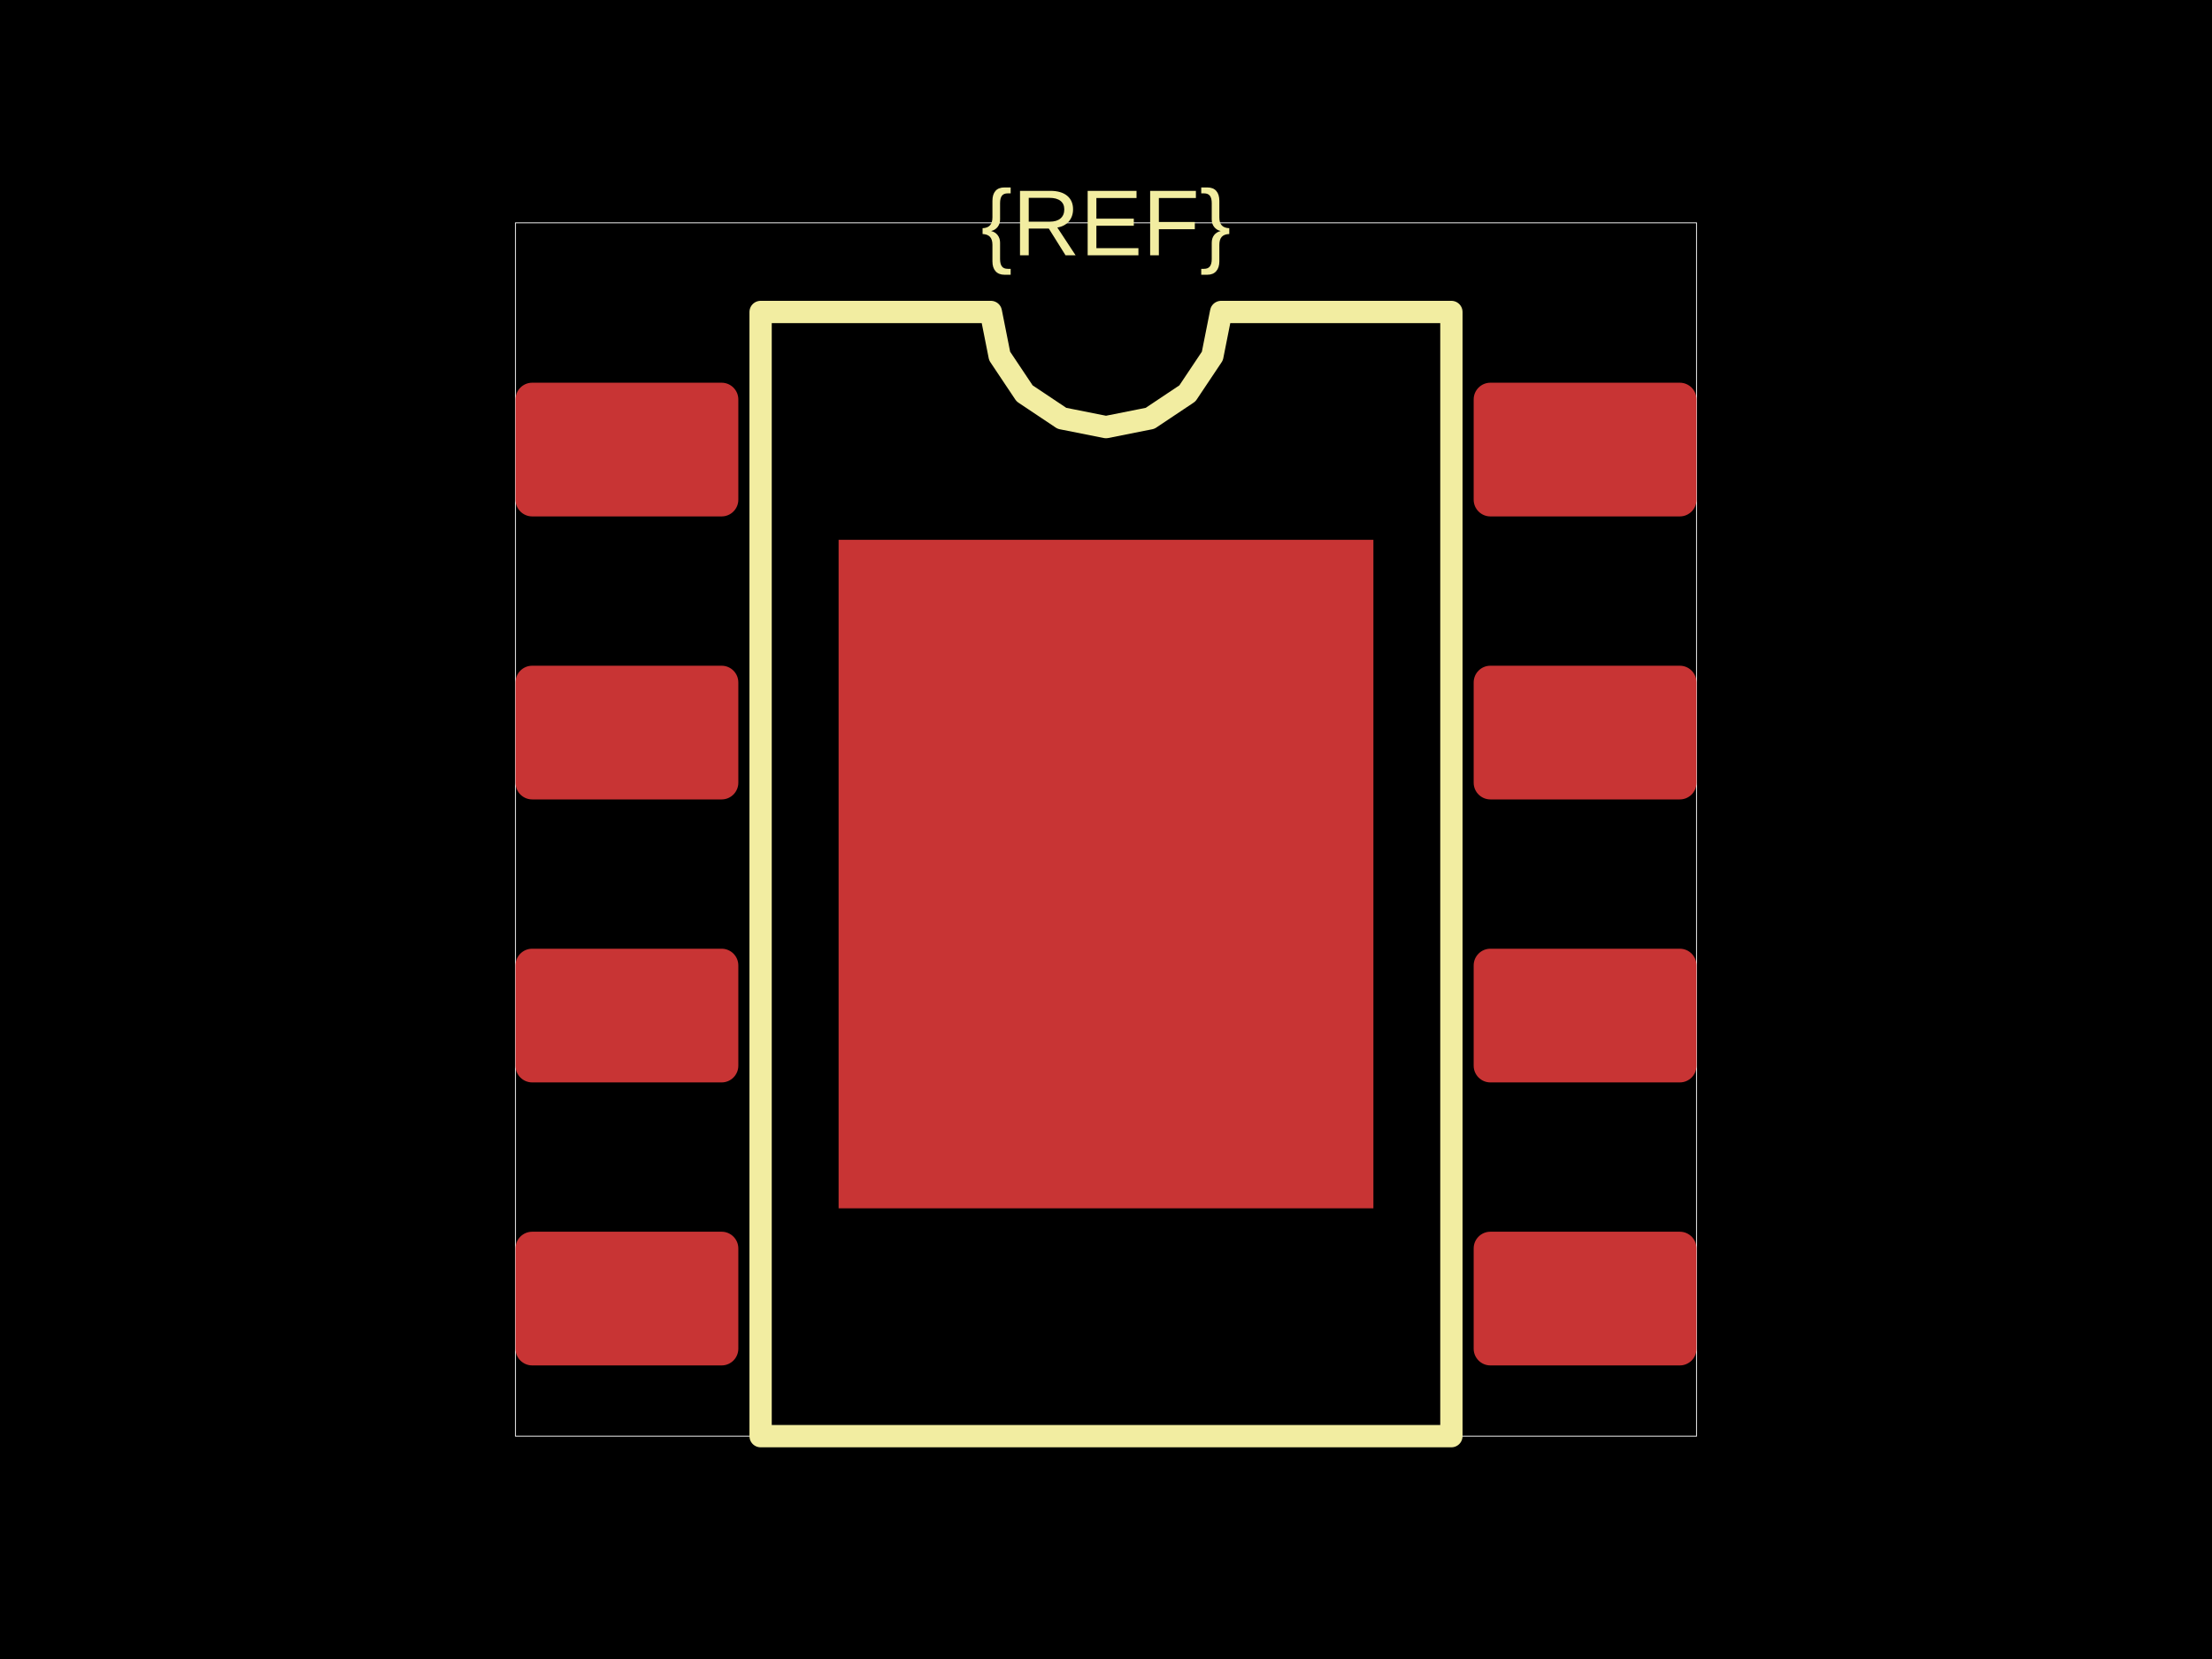
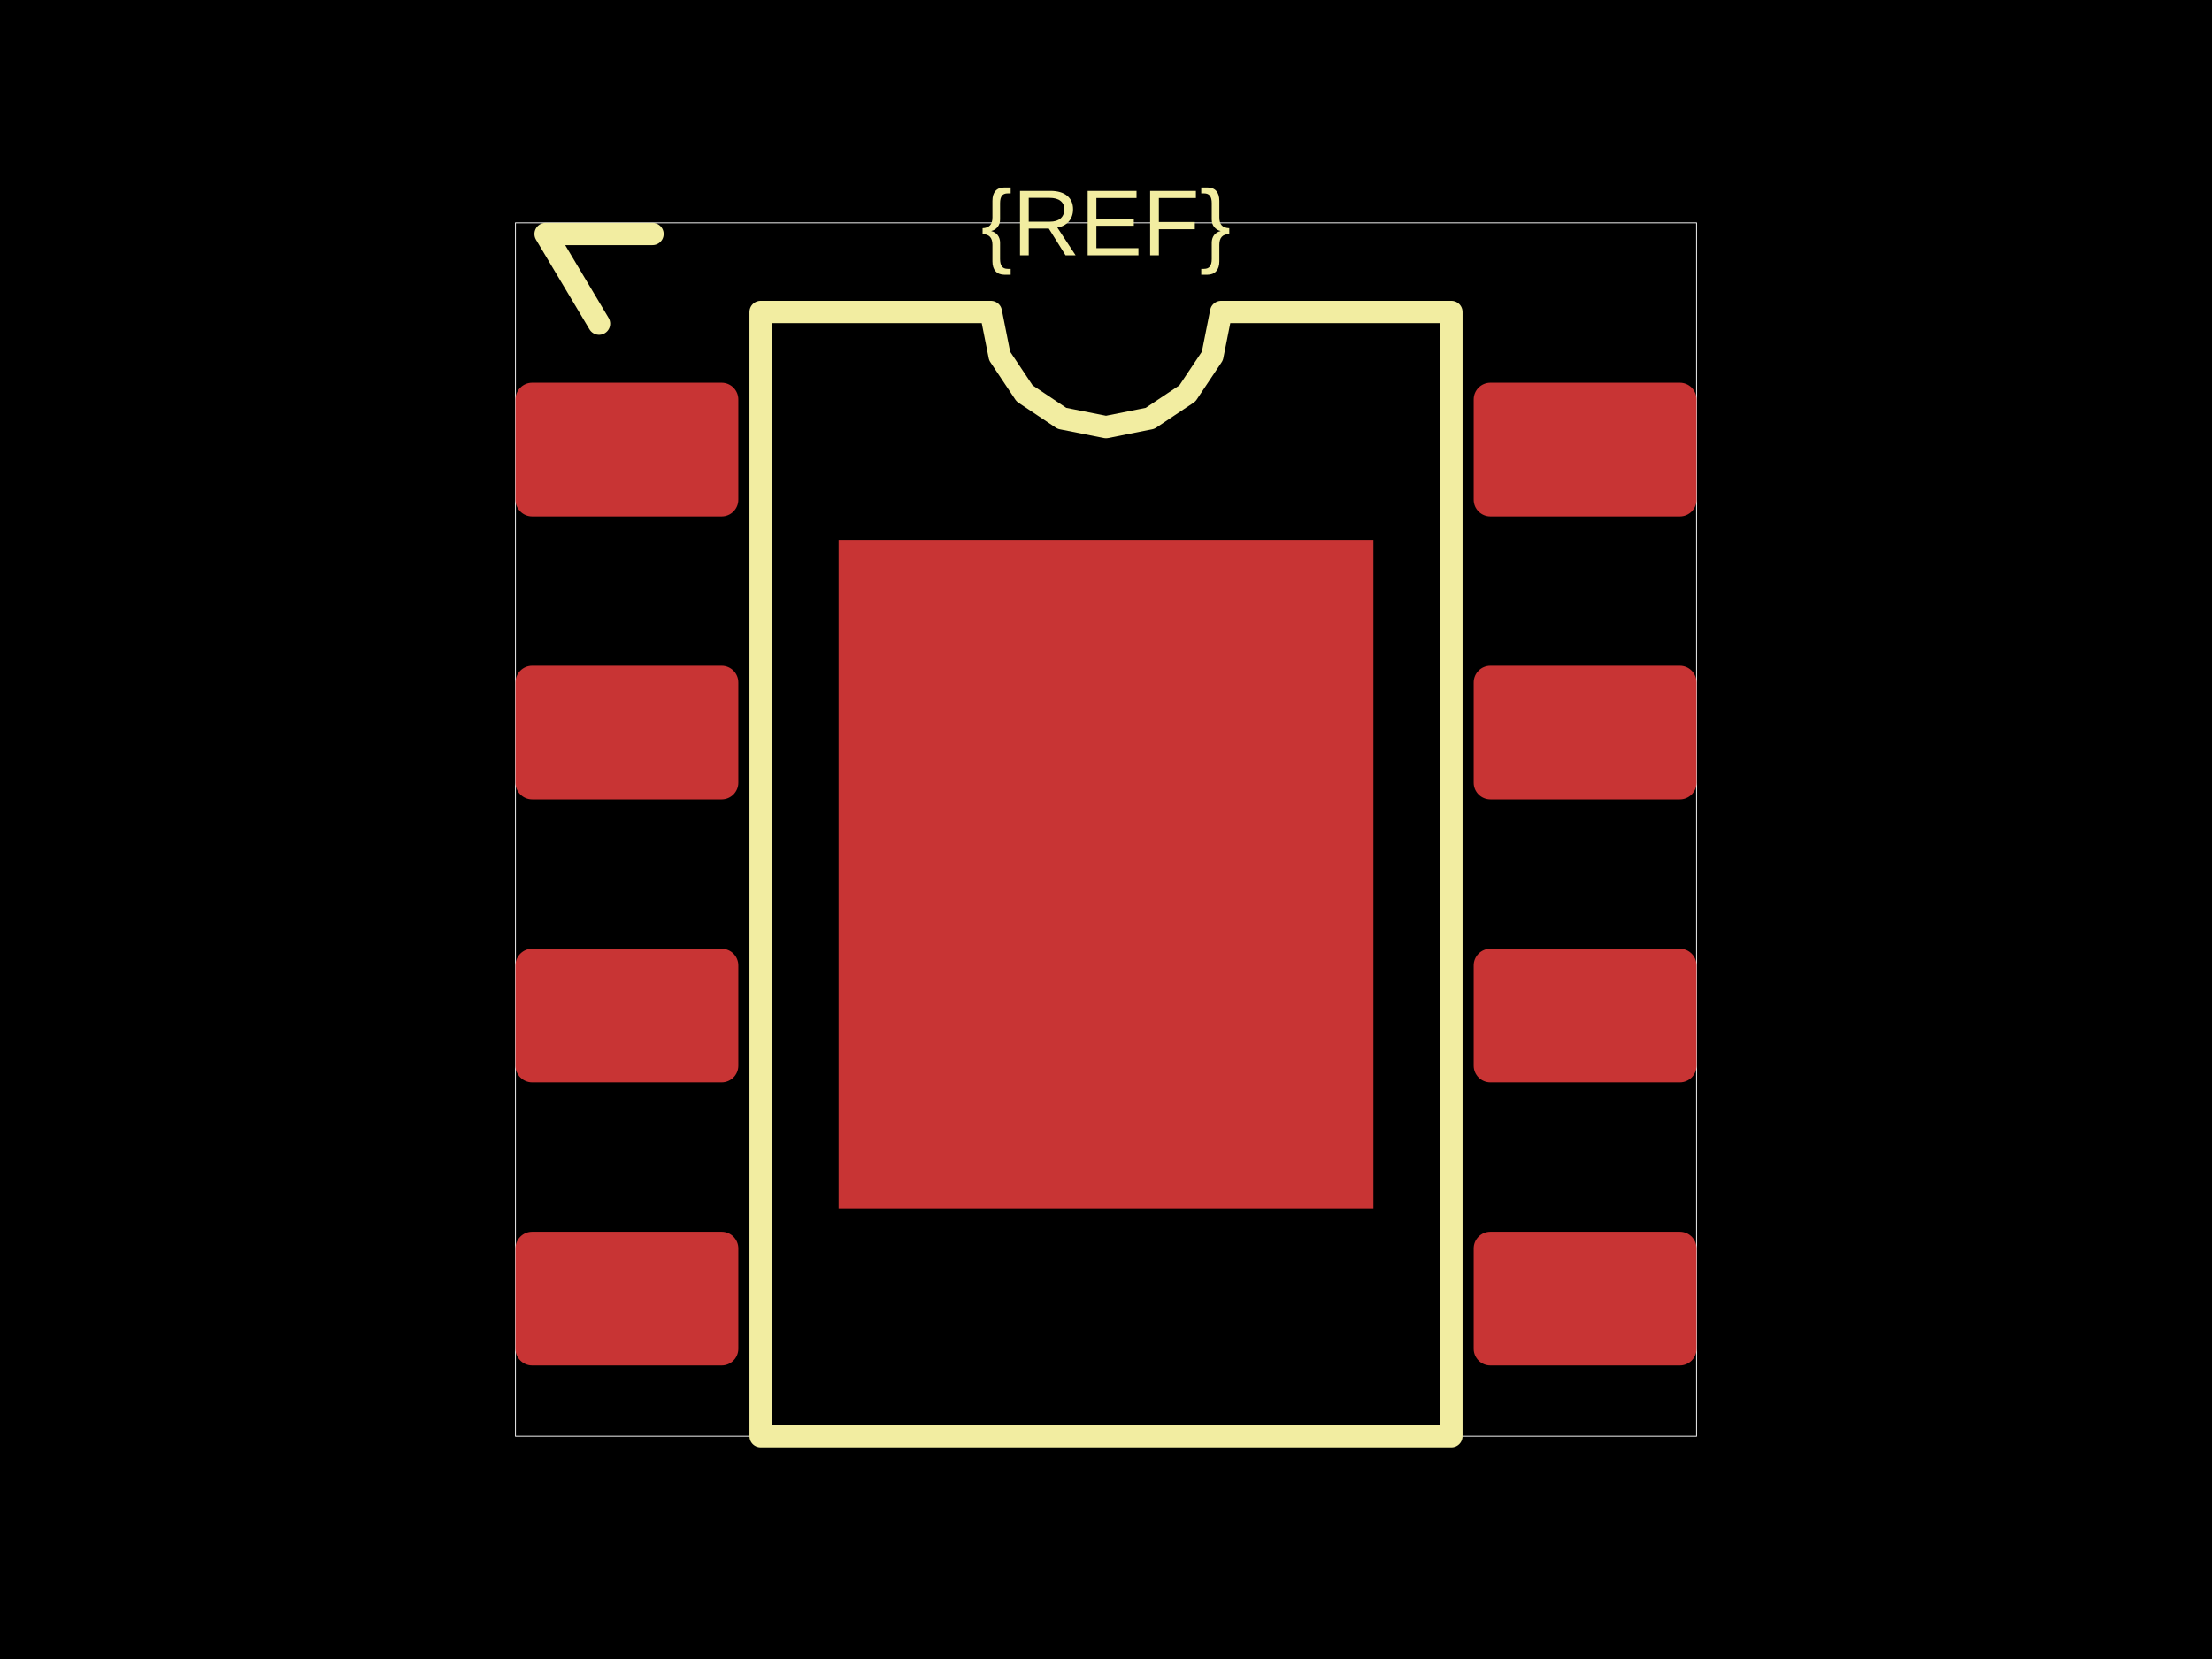
<svg xmlns="http://www.w3.org/2000/svg" width="800" height="600">
  <style />
  <rect class="boundary" x="0" y="0" fill="#000" width="800" height="600" data-type="pcb_background" data-pcb-layer="global" />
  <rect class="pcb-boundary" fill="none" stroke="#fff" stroke-width="0.3" x="186.434" y="80.591" width="427.132" height="438.818" data-type="pcb_boundary" data-pcb-layer="global" />
  <rect class="pcb-pad" fill="rgb(200, 52, 52)" x="186.434" y="138.415" width="80.591" height="48.355" data-type="pcb_smtpad" data-pcb-layer="top" rx="6.044" ry="6.044" />
  <rect class="pcb-pad" fill="rgb(200, 52, 52)" x="186.434" y="240.766" width="80.591" height="48.355" data-type="pcb_smtpad" data-pcb-layer="top" rx="6.044" ry="6.044" />
  <rect class="pcb-pad" fill="rgb(200, 52, 52)" x="186.434" y="343.116" width="80.591" height="48.355" data-type="pcb_smtpad" data-pcb-layer="top" rx="6.044" ry="6.044" />
  <rect class="pcb-pad" fill="rgb(200, 52, 52)" x="186.434" y="445.467" width="80.591" height="48.355" data-type="pcb_smtpad" data-pcb-layer="top" rx="6.044" ry="6.044" />
  <rect class="pcb-pad" fill="rgb(200, 52, 52)" x="532.975" y="445.467" width="80.591" height="48.355" data-type="pcb_smtpad" data-pcb-layer="top" rx="6.044" ry="6.044" />
  <rect class="pcb-pad" fill="rgb(200, 52, 52)" x="532.975" y="343.116" width="80.591" height="48.355" data-type="pcb_smtpad" data-pcb-layer="top" rx="6.044" ry="6.044" />
  <rect class="pcb-pad" fill="rgb(200, 52, 52)" x="532.975" y="240.766" width="80.591" height="48.355" data-type="pcb_smtpad" data-pcb-layer="top" rx="6.044" ry="6.044" />
  <rect class="pcb-pad" fill="rgb(200, 52, 52)" x="532.975" y="138.415" width="80.591" height="48.355" data-type="pcb_smtpad" data-pcb-layer="top" rx="6.044" ry="6.044" />
  <rect class="pcb-pad" fill="rgb(200, 52, 52)" x="303.291" y="195.232" width="193.418" height="241.773" data-type="pcb_smtpad" data-pcb-layer="top" />
  <path class="pcb-silkscreen pcb-silkscreen-top" d="M 275.084 519.409 L 275.084 112.827 L 358.361 112.827 L 361.531 128.762 L 370.557 142.27 L 384.066 151.297 L 400 154.466 L 415.934 151.297 L 429.443 142.27 L 438.469 128.762 L 441.639 112.827 L 524.916 112.827 L 524.916 519.409 L 275.084 519.409 Z" fill="none" stroke="#f2eda1" stroke-width="8.059" stroke-linecap="round" stroke-linejoin="round" data-pcb-component-id="" data-pcb-silkscreen-path-id="silkscreen_path_1" data-type="pcb_silkscreen_path" data-pcb-layer="top" />
  <text x="0" y="0" dx="0" dy="0" fill="#f2eda1" font-family="Arial, sans-serif" font-size="33.882" text-anchor="middle" dominant-baseline="central" transform="matrix(1,0,0,1,400,80.591)" class="pcb-silkscreen-text pcb-silkscreen-top" data-pcb-silkscreen-text-id="silkscreen_text_1" stroke="none" data-type="pcb_silkscreen_text" data-pcb-layer="top">{REF}</text>
+   <path class="pcb-silkscreen pcb-silkscreen-top" d="M 216.655 117.058 L 197.314 84.621 L 235.997 84.621" fill="none" stroke="#f2eda1" stroke-width="8.059" stroke-linecap="round" stroke-linejoin="round" data-pcb-component-id="" data-pcb-silkscreen-path-id="silkscreen_pin1_marker" data-type="pcb_silkscreen_path" data-pcb-layer="top" />
</svg>
